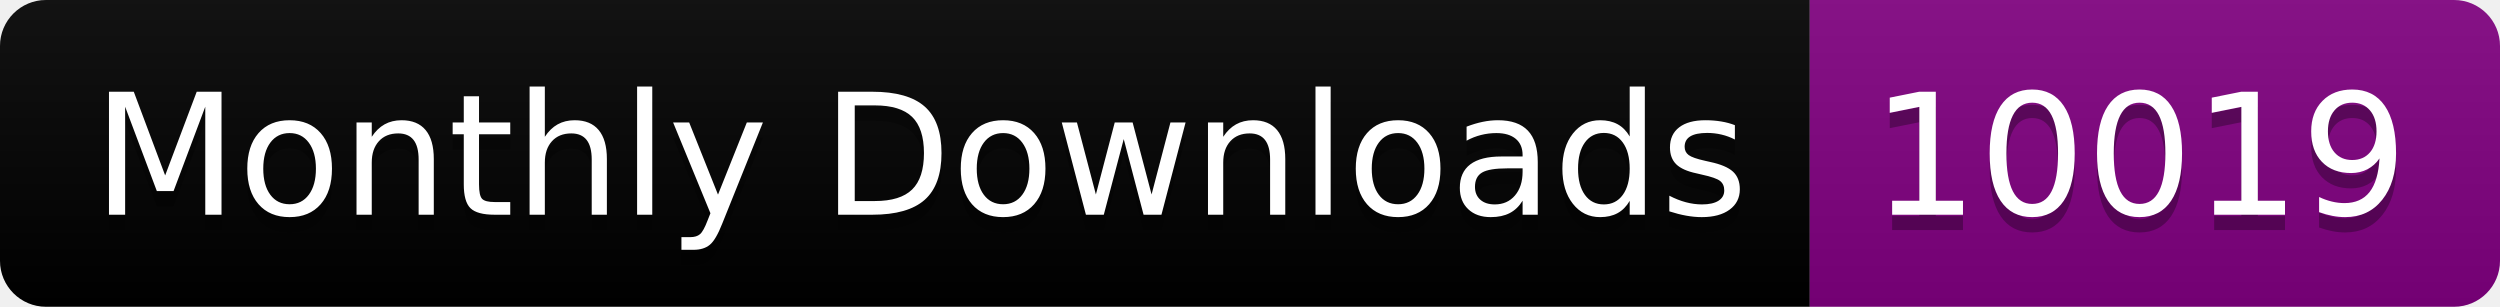
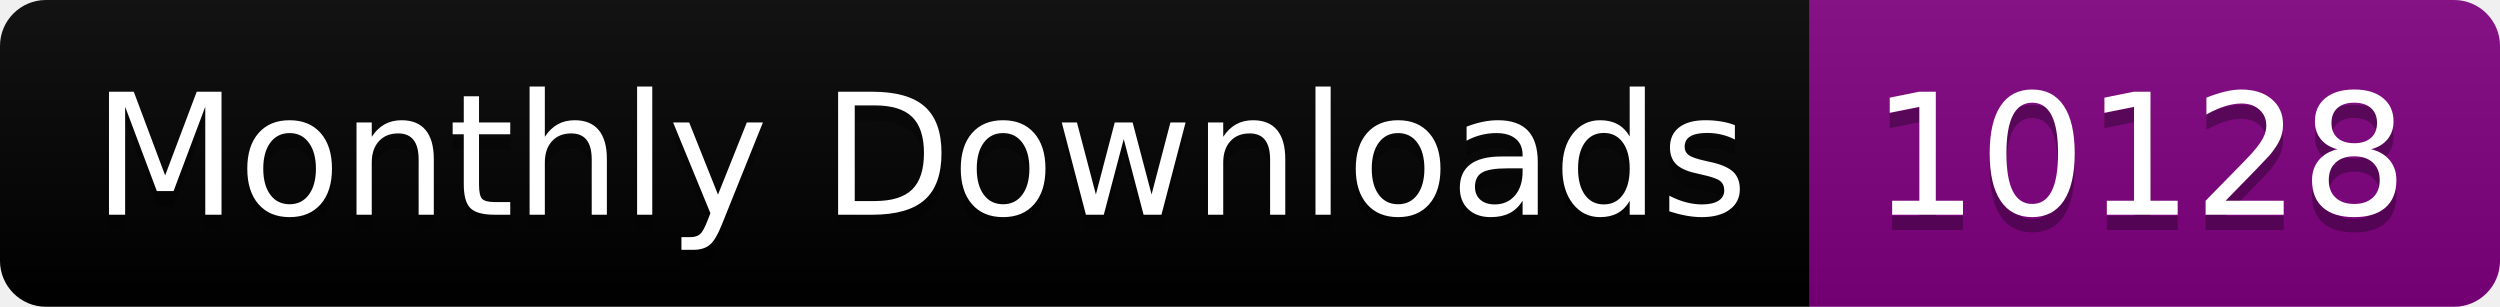
<svg xmlns="http://www.w3.org/2000/svg" width="163.0" height="20">
  <linearGradient id="smooth" x2="0" y2="100%">
    <stop offset="0" stop-color="#bbb" stop-opacity=".1" />
    <stop offset="1" stop-opacity=".1" />
  </linearGradient>
  <clipPath id="round">
    <rect width="163.0" height="20" rx="3" fill="#fff" />
  </clipPath>
  <g clip-path="url(#round)">
    <rect width="118.0" height="20" fill="black" />
    <rect x="118.0" width="45.0" height="20" fill="purple" />
    <rect width="163.0" height="20" fill="url(#smooth)" />
  </g>
  <g fill="#fff" text-anchor="middle" font-family="DejaVu Sans,Verdana,Geneva,sans-serif" font-size="110">
    <text x="600.0" y="150" fill="#010101" fill-opacity=".3" transform="scale(0.1)" textLength="1080.0" lengthAdjust="spacing">Monthly Downloads</text>
    <text x="600.0" y="140" transform="scale(0.1)" textLength="1080.0" lengthAdjust="spacing">Monthly Downloads</text>
-     <text x="1395.0" y="150" fill="#010101" fill-opacity=".3" transform="scale(0.1)" textLength="350.0" lengthAdjust="spacing">10019</text>
-     <text x="1395.0" y="140" transform="scale(0.1)" textLength="350.0" lengthAdjust="spacing">10019</text>
+     <text x="1395.0" y="150" fill="#010101" fill-opacity=".3" transform="scale(0.1)" textLength="350.0" lengthAdjust="spacing">10128</text>
+     <text x="1395.0" y="140" transform="scale(0.1)" textLength="350.0" lengthAdjust="spacing">10128</text>
  </g>
</svg>
